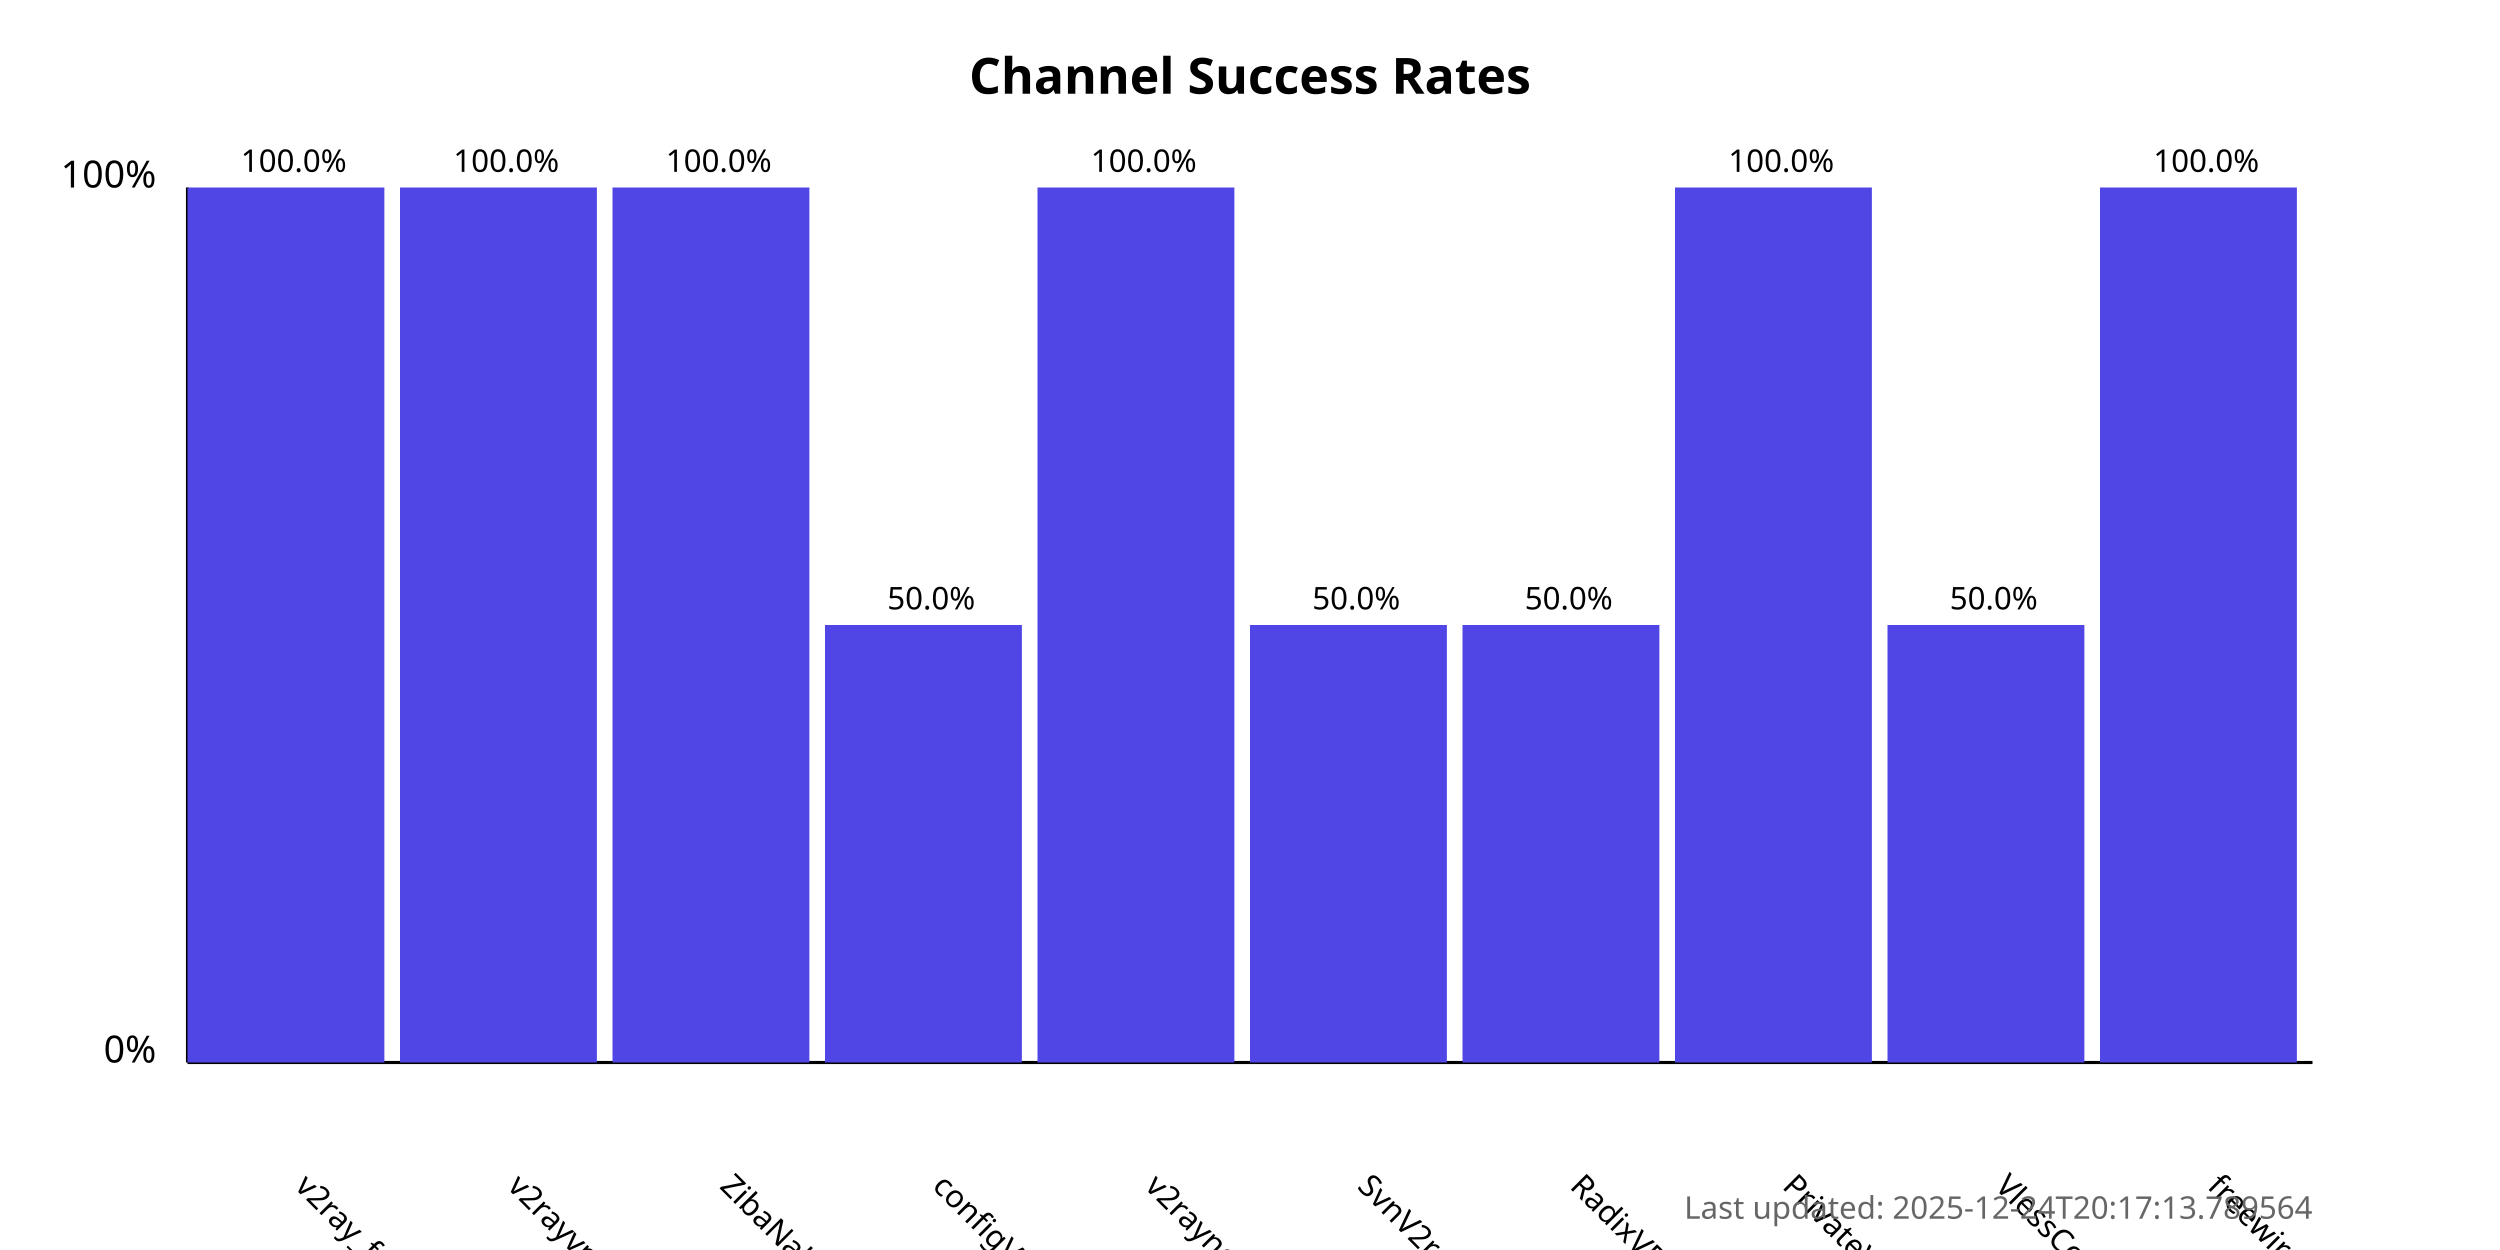
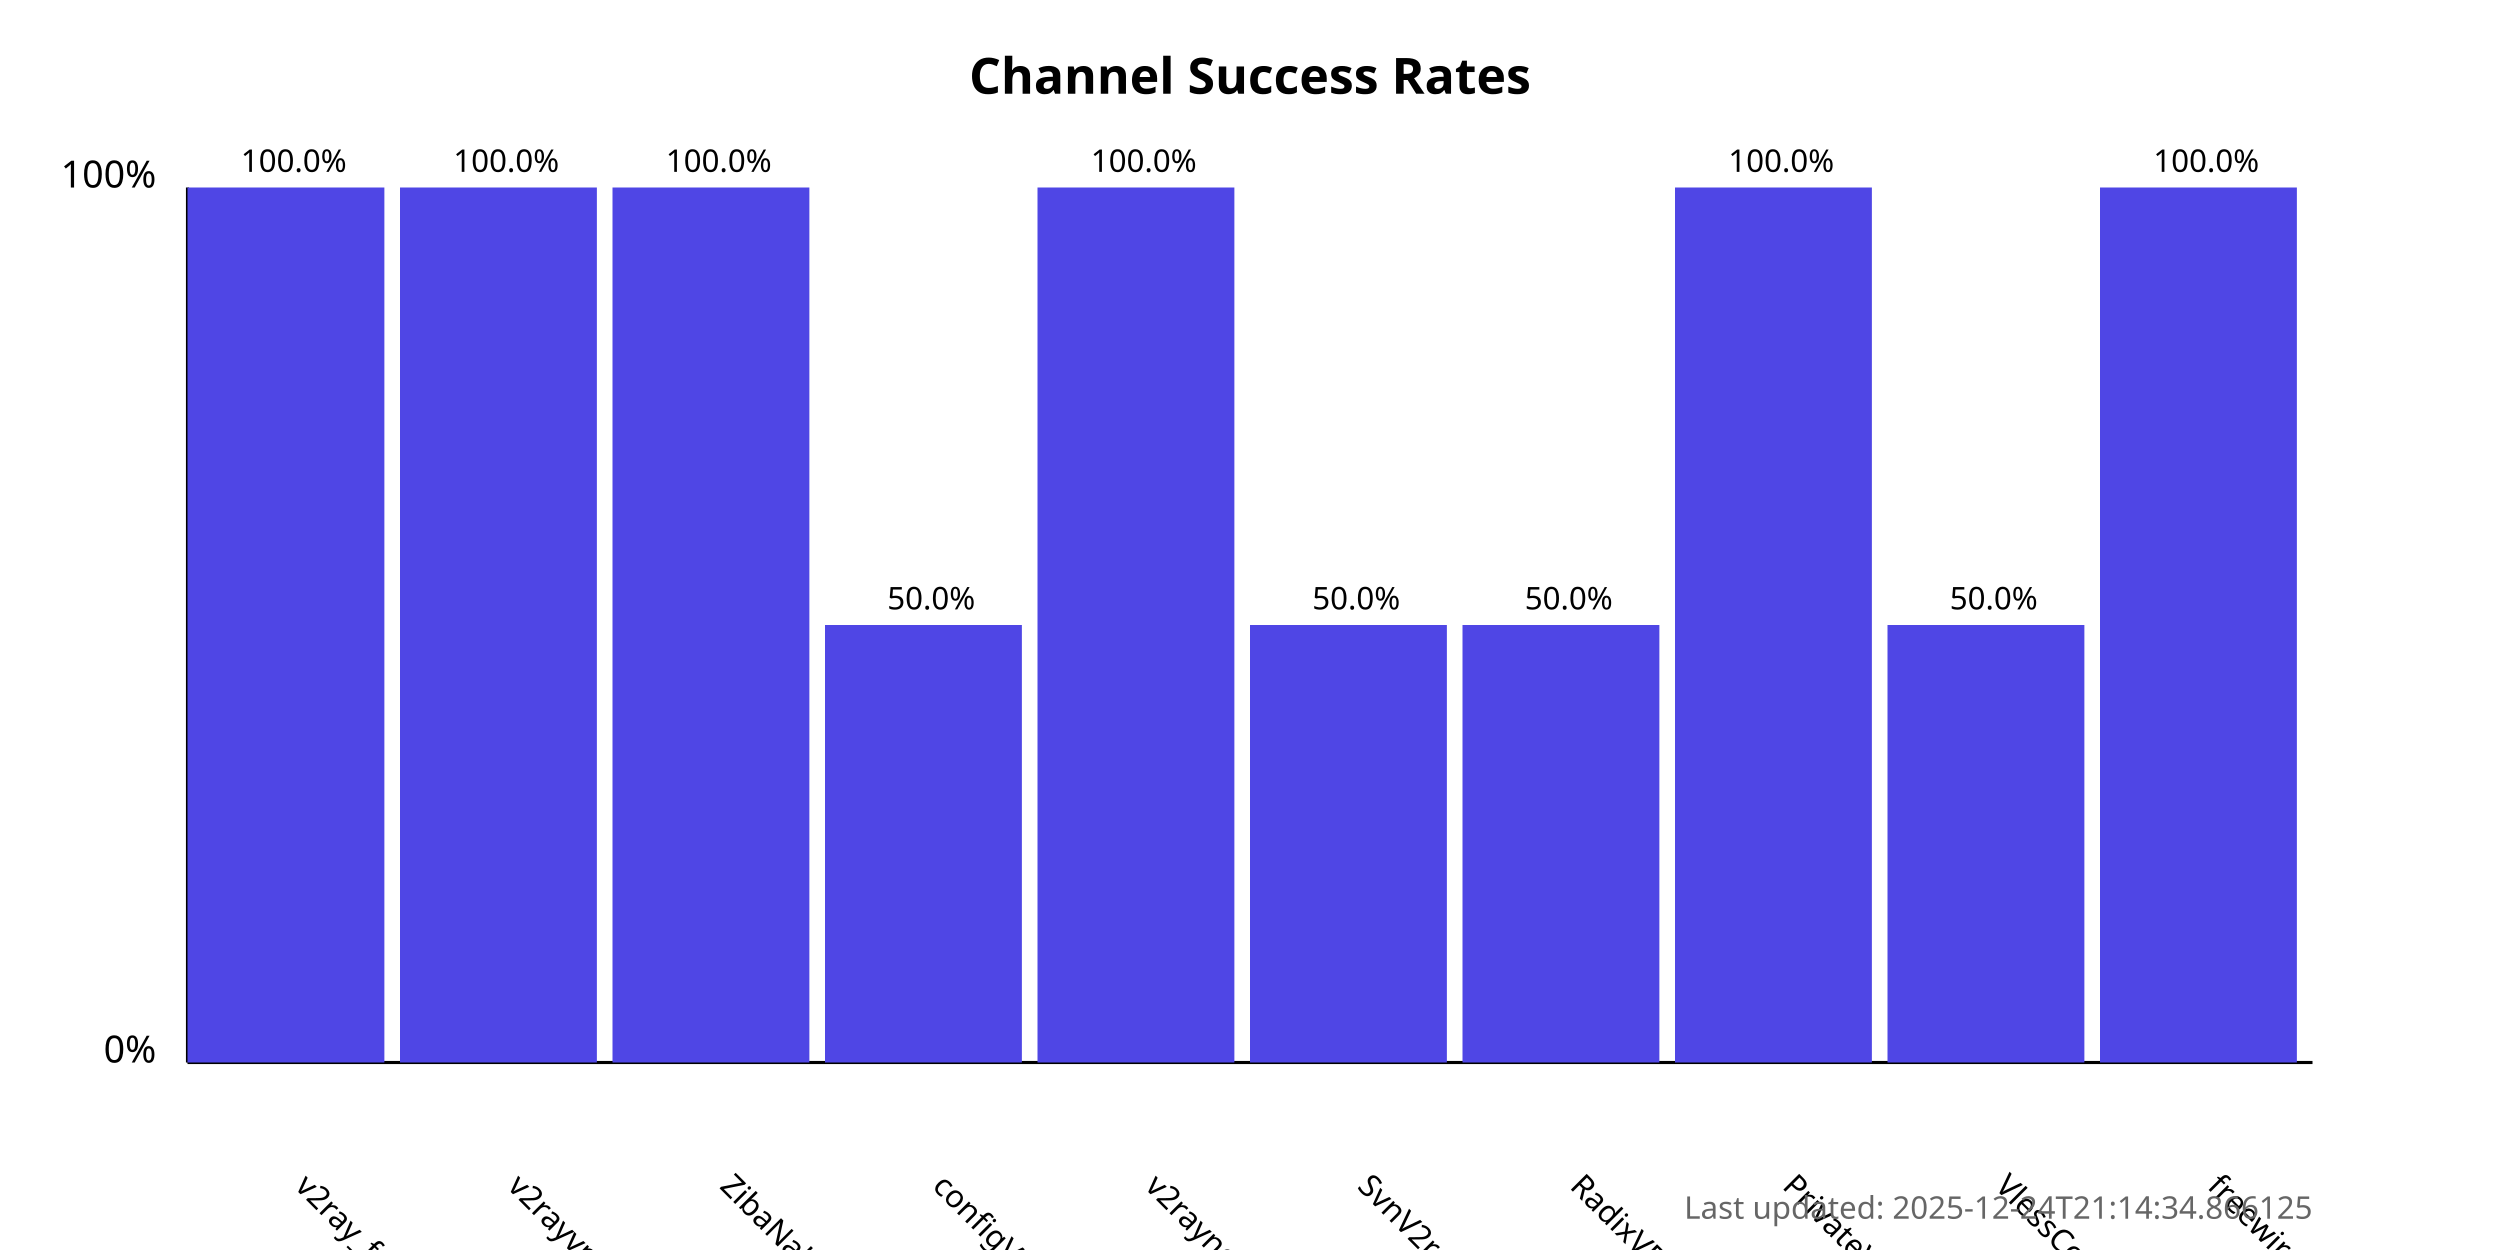
<svg xmlns="http://www.w3.org/2000/svg" width="800" height="400">
  <style>
            .chart-title { font: bold 16px sans-serif; }
            .axis-label { font: 12px sans-serif; }
            .tick-label { font: 10px sans-serif; }
            .bar { fill: #4f46e5; }
            .bar:hover { fill: #6366f1; }
            .timestamp { font: 10px sans-serif; fill: #666; }
        </style>
  <text x="400.0" y="30" text-anchor="middle" class="chart-title">
            Channel Success Rates
        </text>
  <line x1="60" y1="340" x2="60" y2="60" stroke="black" stroke-width="1" />
  <line x1="60" y1="340" x2="740" y2="340" stroke="black" stroke-width="1" />
  <text x="50" y="340" text-anchor="end" class="axis-label">0%</text>
  <text x="50" y="60" text-anchor="end" class="axis-label">100%</text>
  <g>
    <rect x="60" y="60.0" width="63.0" height="280.0" class="bar" />
    <text x="94.0" y="380" transform="rotate(45, 94.0, 380)" text-anchor="start" class="tick-label">
                v2ray_free_conf
            </text>
    <text x="94.0" y="55.0" text-anchor="middle" class="tick-label">
                100.0%
            </text>
  </g>
  <g>
    <rect x="128.0" y="60.0" width="63.0" height="280.0" class="bar" />
    <text x="162.0" y="380" transform="rotate(45, 162.0, 380)" text-anchor="start" class="tick-label">
                v2rayvpno
            </text>
    <text x="162.0" y="55.0" text-anchor="middle" class="tick-label">
                100.0%
            </text>
  </g>
  <g>
    <rect x="196.0" y="60.0" width="63.0" height="280.0" class="bar" />
    <text x="230.0" y="380" transform="rotate(45, 230.0, 380)" text-anchor="start" class="tick-label">
                ZibaNabz
            </text>
    <text x="230.0" y="55.0" text-anchor="middle" class="tick-label">
                100.0%
            </text>
  </g>
  <g>
    <rect x="264.0" y="200.0" width="63.0" height="140.0" class="bar" />
    <text x="298.0" y="380" transform="rotate(45, 298.0, 380)" text-anchor="start" class="tick-label">
                configV2rayForFree
            </text>
    <text x="298.0" y="195.0" text-anchor="middle" class="tick-label">
                50.0%
            </text>
  </g>
  <g>
    <rect x="332.0" y="60.0" width="63.0" height="280.0" class="bar" />
    <text x="366.0" y="380" transform="rotate(45, 366.0, 380)" text-anchor="start" class="tick-label">
                v2rayngvpn
            </text>
    <text x="366.0" y="55.0" text-anchor="middle" class="tick-label">
                100.0%
            </text>
  </g>
  <g>
    <rect x="400.0" y="200.0" width="63.0" height="140.0" class="bar" />
    <text x="434.0" y="380" transform="rotate(45, 434.0, 380)" text-anchor="start" class="tick-label">
                SvnV2ray
            </text>
    <text x="434.0" y="195.0" text-anchor="middle" class="tick-label">
                50.0%
            </text>
  </g>
  <g>
    <rect x="468.0" y="200.0" width="63.0" height="140.0" class="bar" />
    <text x="502.0" y="380" transform="rotate(45, 502.0, 380)" text-anchor="start" class="tick-label">
                RadixVPN
            </text>
    <text x="502.0" y="195.0" text-anchor="middle" class="tick-label">
                50.0%
            </text>
  </g>
  <g>
    <rect x="536.0" y="60.0" width="63.0" height="280.0" class="bar" />
    <text x="570.0" y="380" transform="rotate(45, 570.0, 380)" text-anchor="start" class="tick-label">
                PrivateVPNs
            </text>
    <text x="570.0" y="55.0" text-anchor="middle" class="tick-label">
                100.0%
            </text>
  </g>
  <g>
    <rect x="604.0" y="200.0" width="63.0" height="140.0" class="bar" />
    <text x="638.0" y="380" transform="rotate(45, 638.0, 380)" text-anchor="start" class="tick-label">
                VlessConfig
            </text>
    <text x="638.0" y="195.0" text-anchor="middle" class="tick-label">
                50.0%
            </text>
  </g>
  <g>
    <rect x="672.0" y="60.0" width="63.0" height="280.0" class="bar" />
    <text x="706.0" y="380" transform="rotate(45, 706.0, 380)" text-anchor="start" class="tick-label">
                freewireguard
            </text>
    <text x="706.0" y="55.0" text-anchor="middle" class="tick-label">
                100.0%
            </text>
  </g>
  <text x="740" y="390" text-anchor="end" class="timestamp">
-             Last updated: 2025-12-24T20:17:13.789564
+             Last updated: 2025-12-24T21:14:34.866125
        </text>
</svg>
